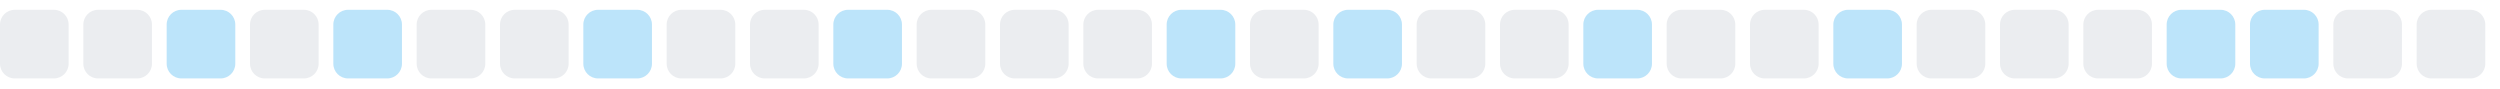
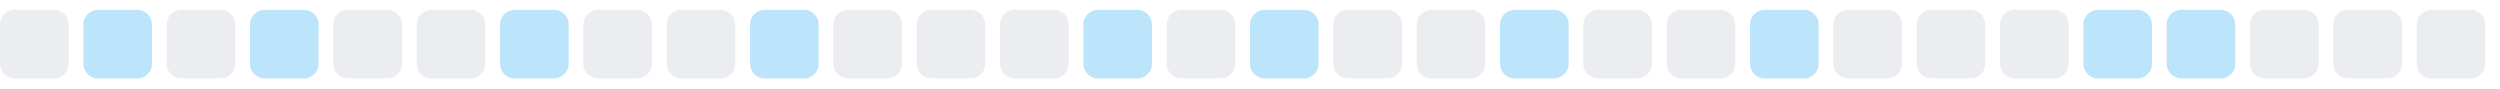
<svg xmlns="http://www.w3.org/2000/svg" width="255" height="9">
  <style>
        .level0 { fill: #ebedf0; }
        .level1 { fill: #bce4fa; }
        .level2 { fill: #75c7f7; }
        .level3 { fill: #30a9f2; }
        .level4 { fill: #008ee6; }
        @media (prefers-color-scheme: dark) {
          .level0 { fill: #161b22; }
          .level1 { fill: #0b3b5c; }
          .level2 { fill: #0a6299; }
          .level3 { fill: #008ee6; }
          .level4 { fill: #5bc4ff; }
        }
      </style>
  <rect x="0.0" y="1" width="7" height="7" rx="1.5" ry="1.5" class="level0" />
-   <rect x="8.5" y="1" width="7" height="7" rx="1.5" ry="1.5" class="level0" />
-   <rect x="17.0" y="1" width="7" height="7" rx="1.5" ry="1.5" class="level1" />
-   <rect x="25.5" y="1" width="7" height="7" rx="1.5" ry="1.5" class="level0" />
-   <rect x="34.0" y="1" width="7" height="7" rx="1.5" ry="1.5" class="level1" />
+   <rect x="8.5" y="1" width="7" height="7" rx="1.5" ry="1.5" class="level1" />
+   <rect x="17.0" y="1" width="7" height="7" rx="1.5" ry="1.5" class="level0" />
+   <rect x="25.5" y="1" width="7" height="7" rx="1.5" ry="1.5" class="level1" />
+   <rect x="34.0" y="1" width="7" height="7" rx="1.5" ry="1.5" class="level0" />
  <rect x="42.5" y="1" width="7" height="7" rx="1.5" ry="1.5" class="level0" />
-   <rect x="51.0" y="1" width="7" height="7" rx="1.5" ry="1.5" class="level0" />
-   <rect x="59.5" y="1" width="7" height="7" rx="1.5" ry="1.5" class="level1" />
+   <rect x="51.0" y="1" width="7" height="7" rx="1.5" ry="1.5" class="level1" />
+   <rect x="59.5" y="1" width="7" height="7" rx="1.5" ry="1.5" class="level0" />
  <rect x="68.0" y="1" width="7" height="7" rx="1.5" ry="1.5" class="level0" />
-   <rect x="76.5" y="1" width="7" height="7" rx="1.5" ry="1.5" class="level0" />
-   <rect x="85.0" y="1" width="7" height="7" rx="1.5" ry="1.5" class="level1" />
+   <rect x="76.5" y="1" width="7" height="7" rx="1.5" ry="1.5" class="level1" />
+   <rect x="85.0" y="1" width="7" height="7" rx="1.5" ry="1.5" class="level0" />
  <rect x="93.5" y="1" width="7" height="7" rx="1.5" ry="1.5" class="level0" />
  <rect x="102.0" y="1" width="7" height="7" rx="1.5" ry="1.5" class="level0" />
-   <rect x="110.5" y="1" width="7" height="7" rx="1.5" ry="1.5" class="level0" />
-   <rect x="119.0" y="1" width="7" height="7" rx="1.5" ry="1.5" class="level1" />
-   <rect x="127.5" y="1" width="7" height="7" rx="1.5" ry="1.5" class="level0" />
-   <rect x="136.0" y="1" width="7" height="7" rx="1.5" ry="1.5" class="level1" />
+   <rect x="110.5" y="1" width="7" height="7" rx="1.5" ry="1.5" class="level1" />
+   <rect x="119.0" y="1" width="7" height="7" rx="1.5" ry="1.5" class="level0" />
+   <rect x="127.5" y="1" width="7" height="7" rx="1.5" ry="1.5" class="level1" />
+   <rect x="136.0" y="1" width="7" height="7" rx="1.5" ry="1.5" class="level0" />
  <rect x="144.5" y="1" width="7" height="7" rx="1.5" ry="1.5" class="level0" />
-   <rect x="153.0" y="1" width="7" height="7" rx="1.5" ry="1.5" class="level0" />
-   <rect x="161.5" y="1" width="7" height="7" rx="1.5" ry="1.5" class="level1" />
+   <rect x="153.0" y="1" width="7" height="7" rx="1.5" ry="1.5" class="level1" />
+   <rect x="161.5" y="1" width="7" height="7" rx="1.5" ry="1.5" class="level0" />
  <rect x="170.0" y="1" width="7" height="7" rx="1.5" ry="1.5" class="level0" />
-   <rect x="178.5" y="1" width="7" height="7" rx="1.5" ry="1.5" class="level0" />
-   <rect x="187.0" y="1" width="7" height="7" rx="1.5" ry="1.5" class="level1" />
+   <rect x="178.5" y="1" width="7" height="7" rx="1.5" ry="1.5" class="level1" />
+   <rect x="187.0" y="1" width="7" height="7" rx="1.5" ry="1.5" class="level0" />
  <rect x="195.5" y="1" width="7" height="7" rx="1.5" ry="1.5" class="level0" />
  <rect x="204.0" y="1" width="7" height="7" rx="1.5" ry="1.5" class="level0" />
-   <rect x="212.5" y="1" width="7" height="7" rx="1.5" ry="1.5" class="level0" />
+   <rect x="212.5" y="1" width="7" height="7" rx="1.5" ry="1.5" class="level1" />
  <rect x="221.0" y="1" width="7" height="7" rx="1.5" ry="1.5" class="level1" />
-   <rect x="229.5" y="1" width="7" height="7" rx="1.5" ry="1.5" class="level1" />
+   <rect x="229.5" y="1" width="7" height="7" rx="1.5" ry="1.5" class="level0" />
  <rect x="238.0" y="1" width="7" height="7" rx="1.5" ry="1.5" class="level0" />
  <rect x="246.5" y="1" width="7" height="7" rx="1.5" ry="1.5" class="level0" />
</svg>
